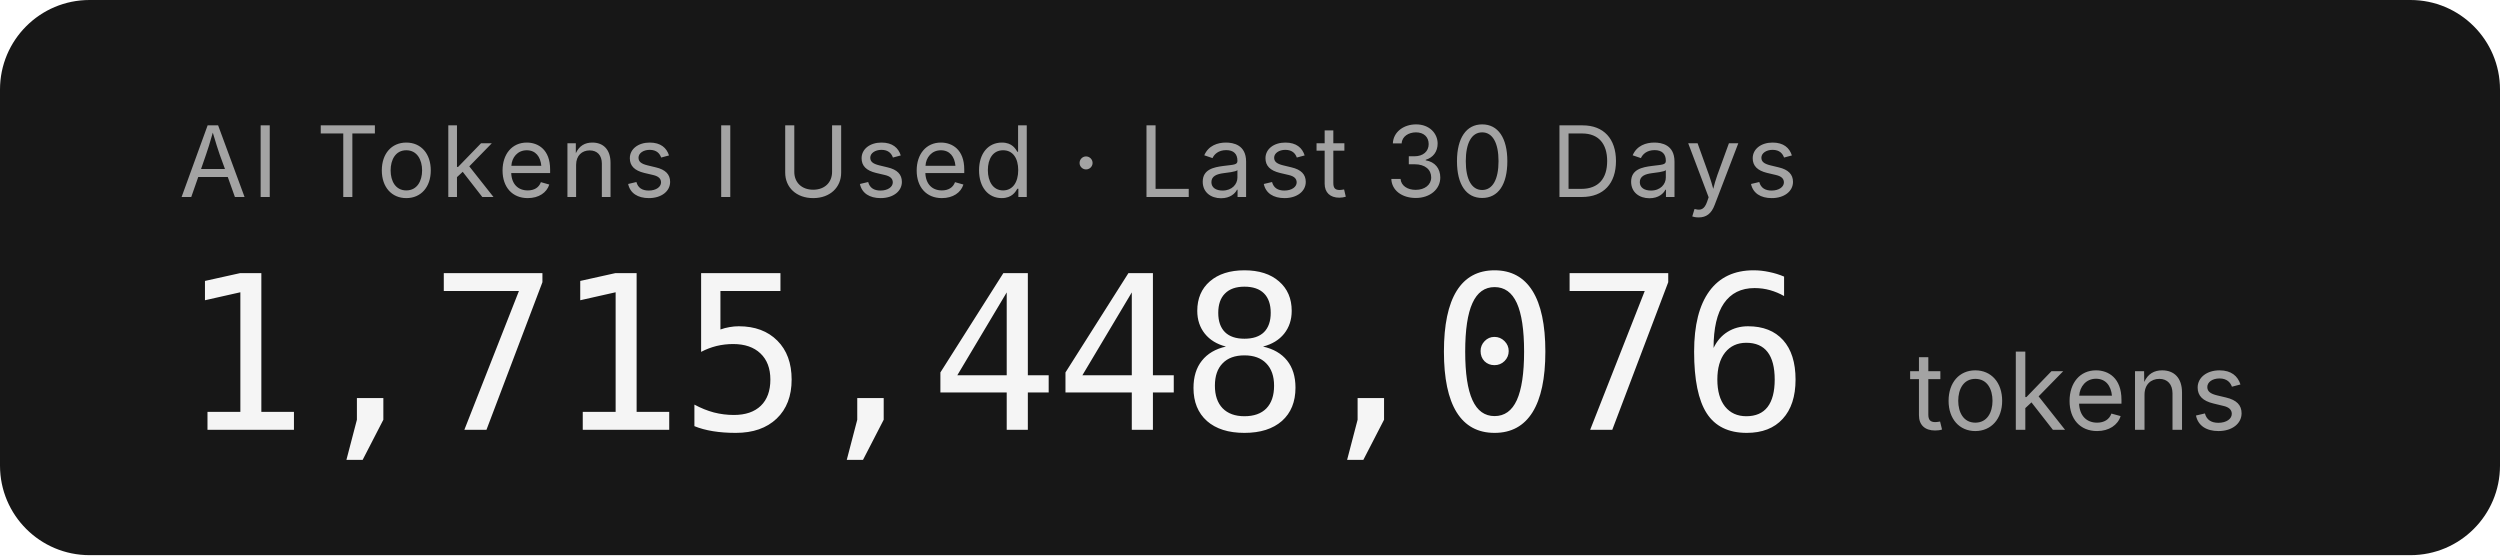
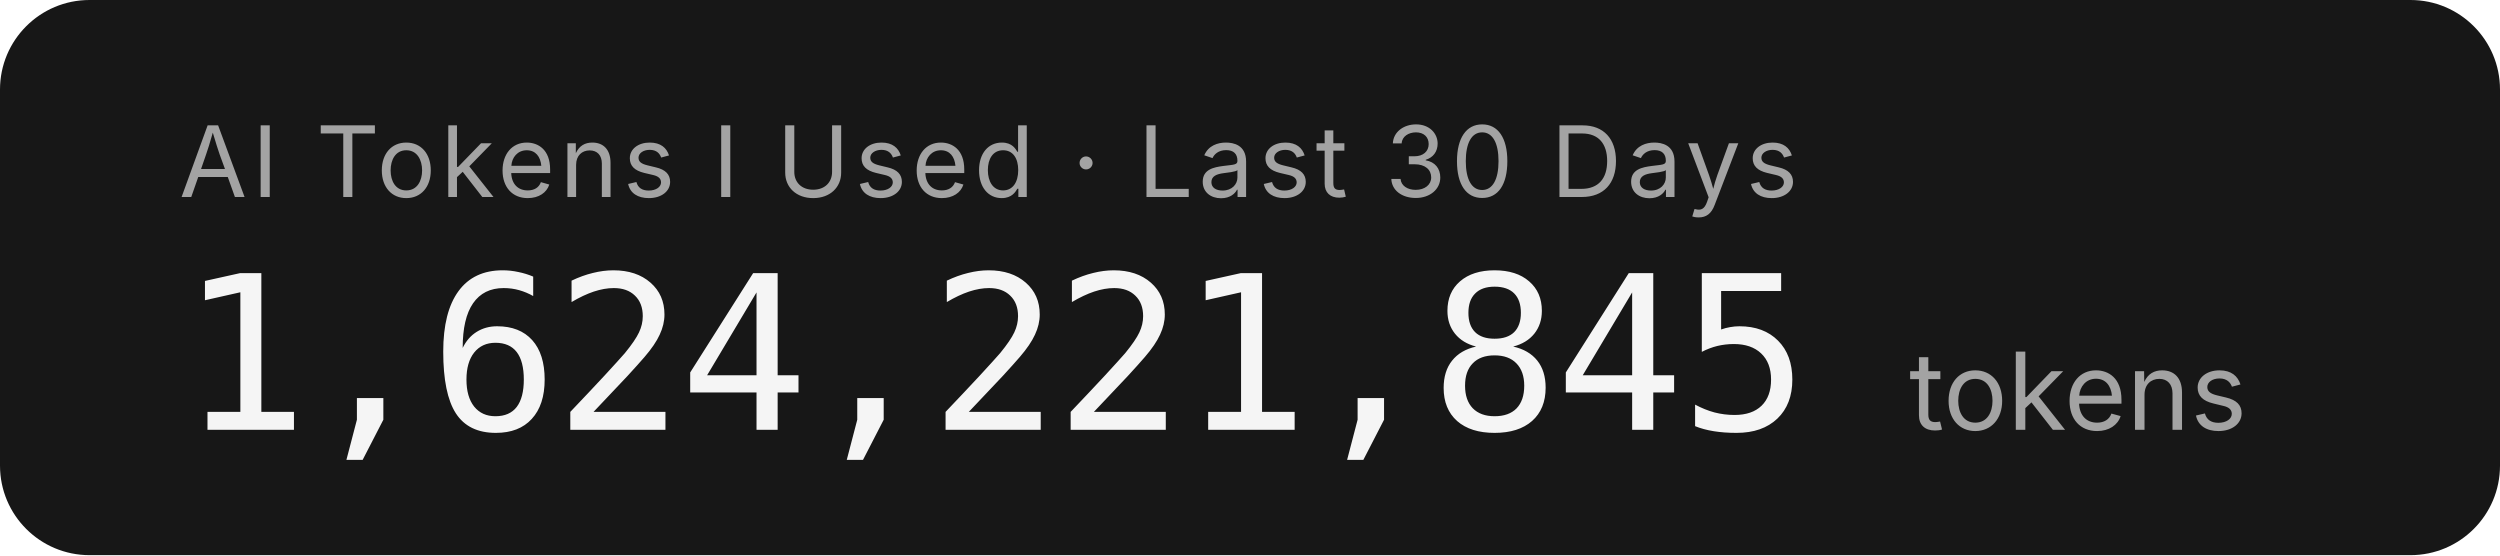
- <svg xmlns="http://www.w3.org/2000/svg" width="279.2" height="62" role="img" aria-label="AI Tokens I Used · Last 30 Days: 1,715,448,076 tokens">
+ <svg xmlns="http://www.w3.org/2000/svg" width="279.2" height="62" role="img" aria-label="AI Tokens I Used · Last 30 Days: 1,624,221,845 tokens">
  <rect width="279.2" height="62" rx="10" fill="#171717" />
  <g font-family="'Inter','SF Pro Display',-apple-system,'Segoe UI',sans-serif">
    <text x="20" y="22" fill="#a3a3a3" font-size="11" letter-spacing="0.05em">AI Tokens I Used · Last 30 Days</text>
-     <text x="20" y="48" fill="#f5f5f5" font-size="24" font-weight="300" font-family="'SF Mono','Cascadia Code','Consolas',monospace" letter-spacing="-0.02em">1,715,448,076</text>
+     <text x="20" y="48" fill="#f5f5f5" font-size="24" font-weight="300" font-family="'SF Mono','Cascadia Code','Consolas',monospace" letter-spacing="-0.02em">1,624,221,845</text>
    <text x="213.2" y="48" fill="#a3a3a3" font-size="12">tokens</text>
  </g>
</svg>
